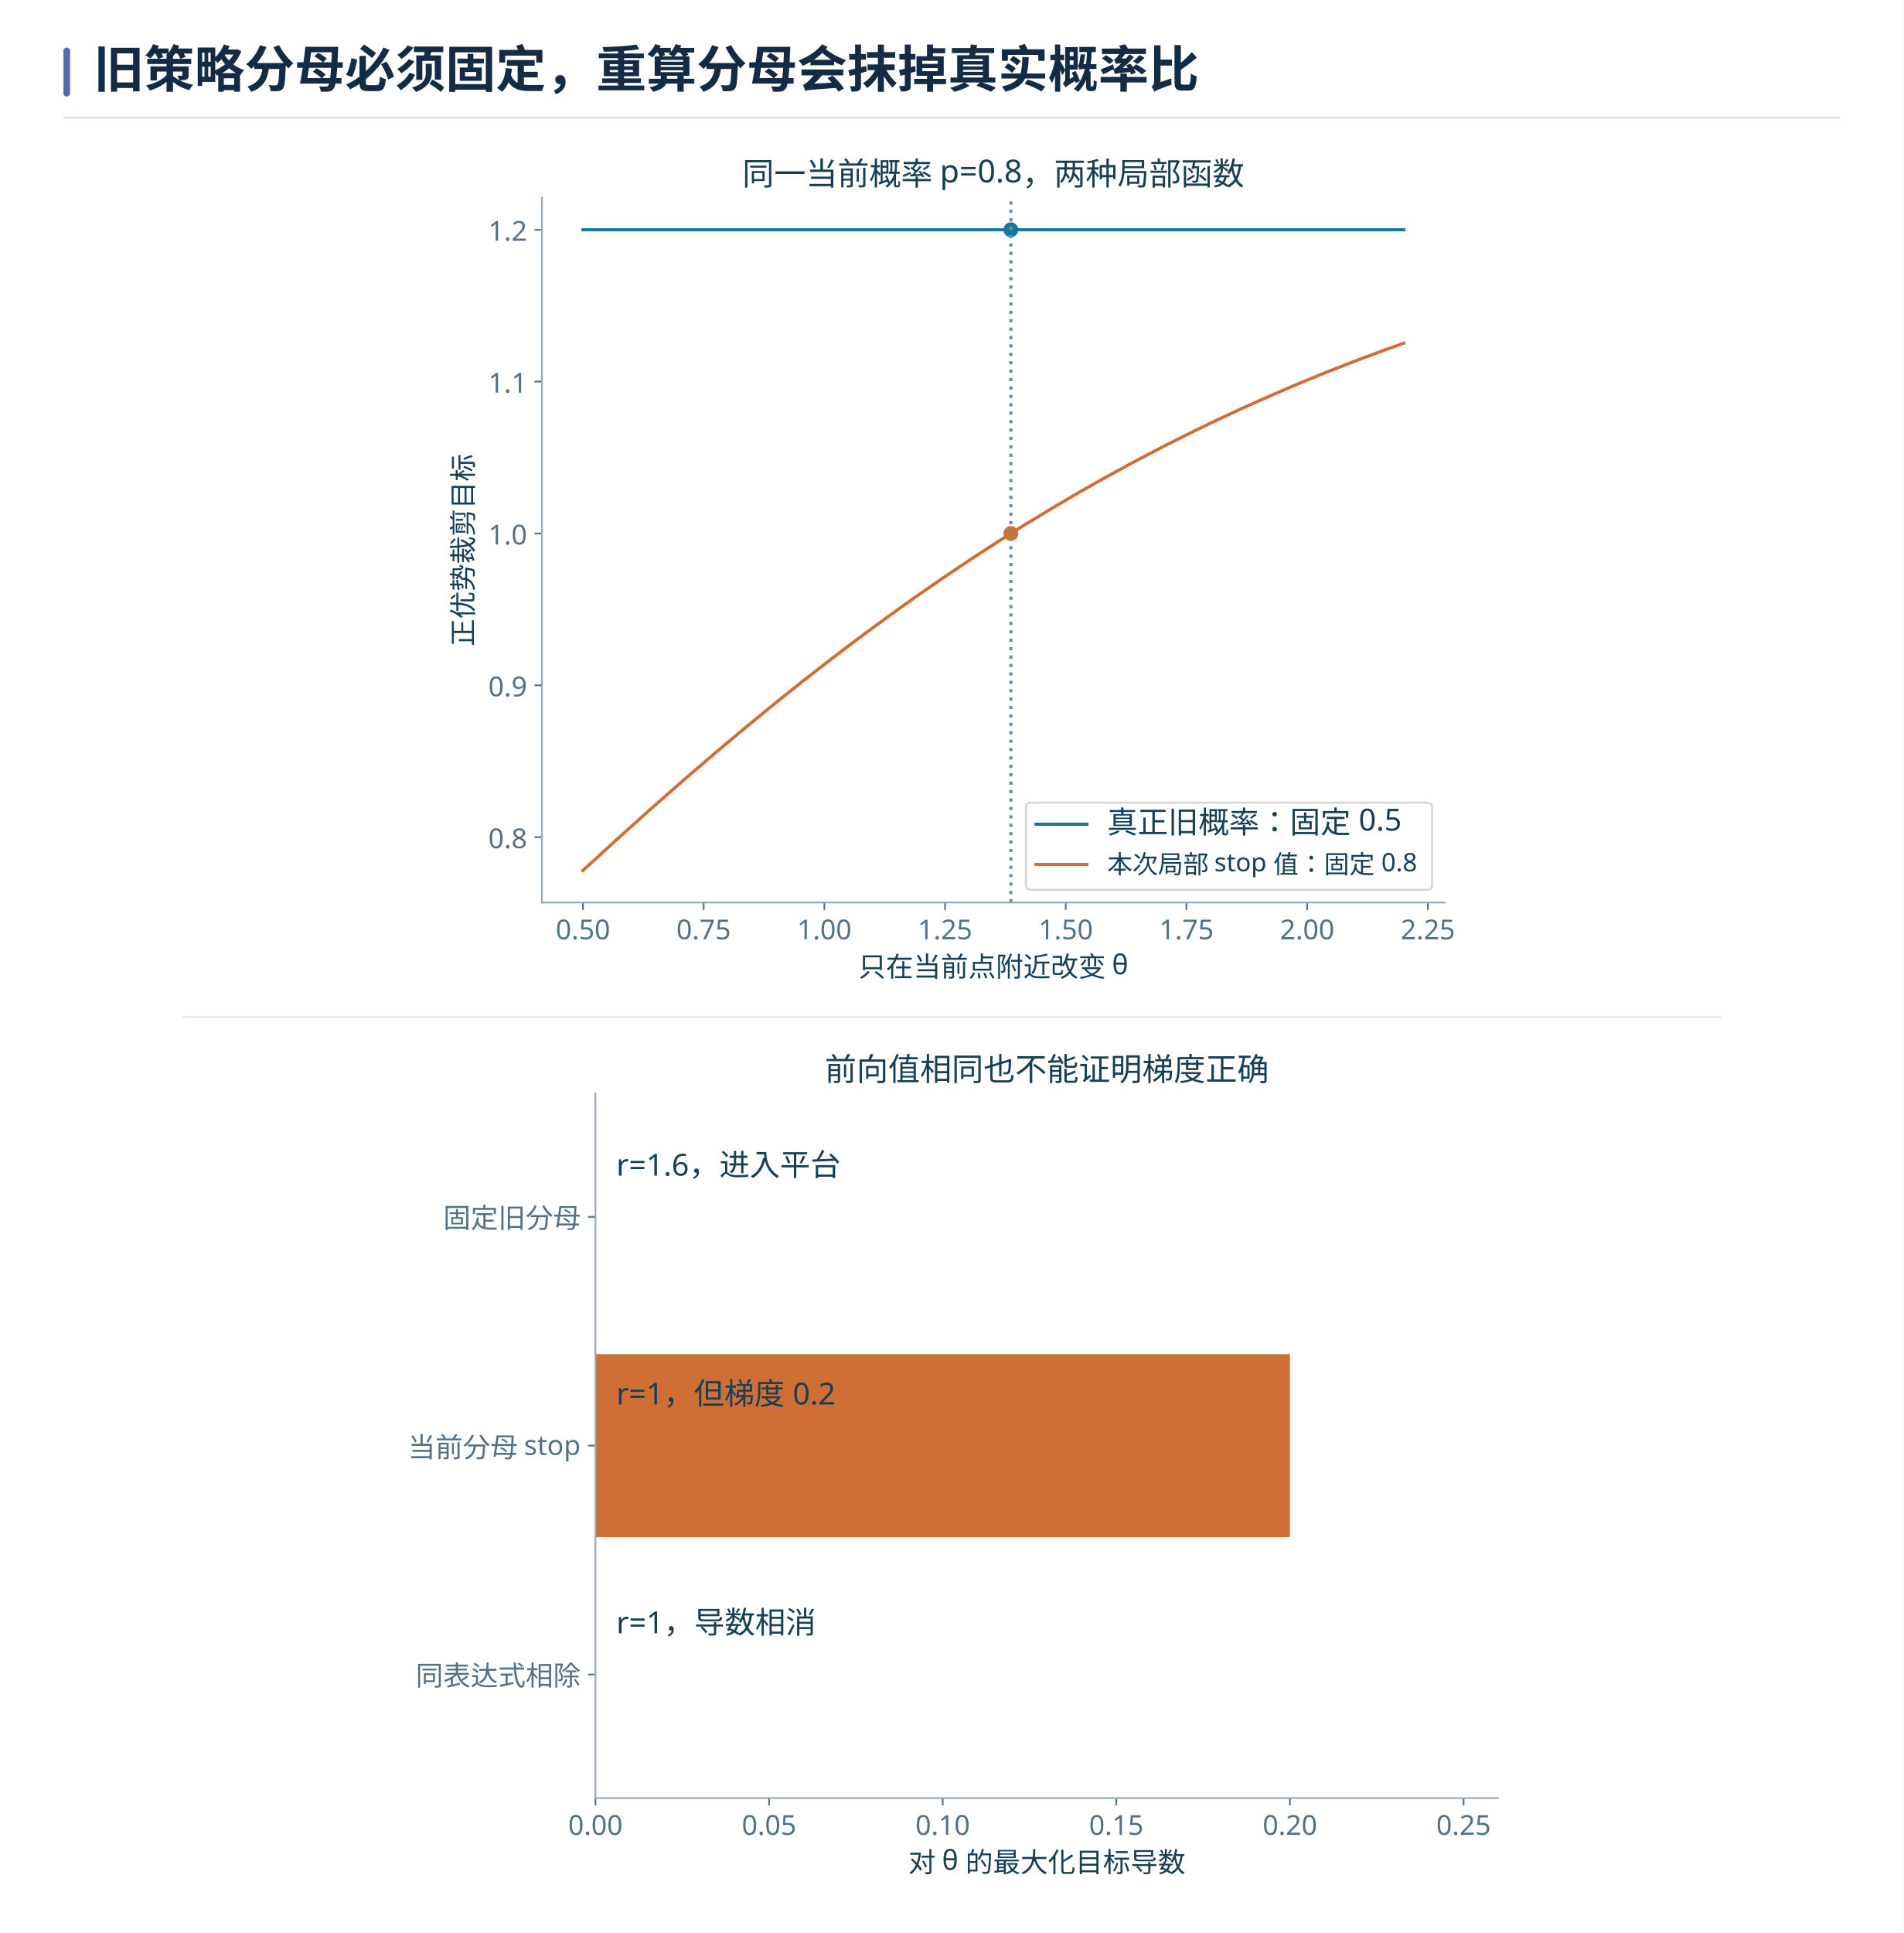
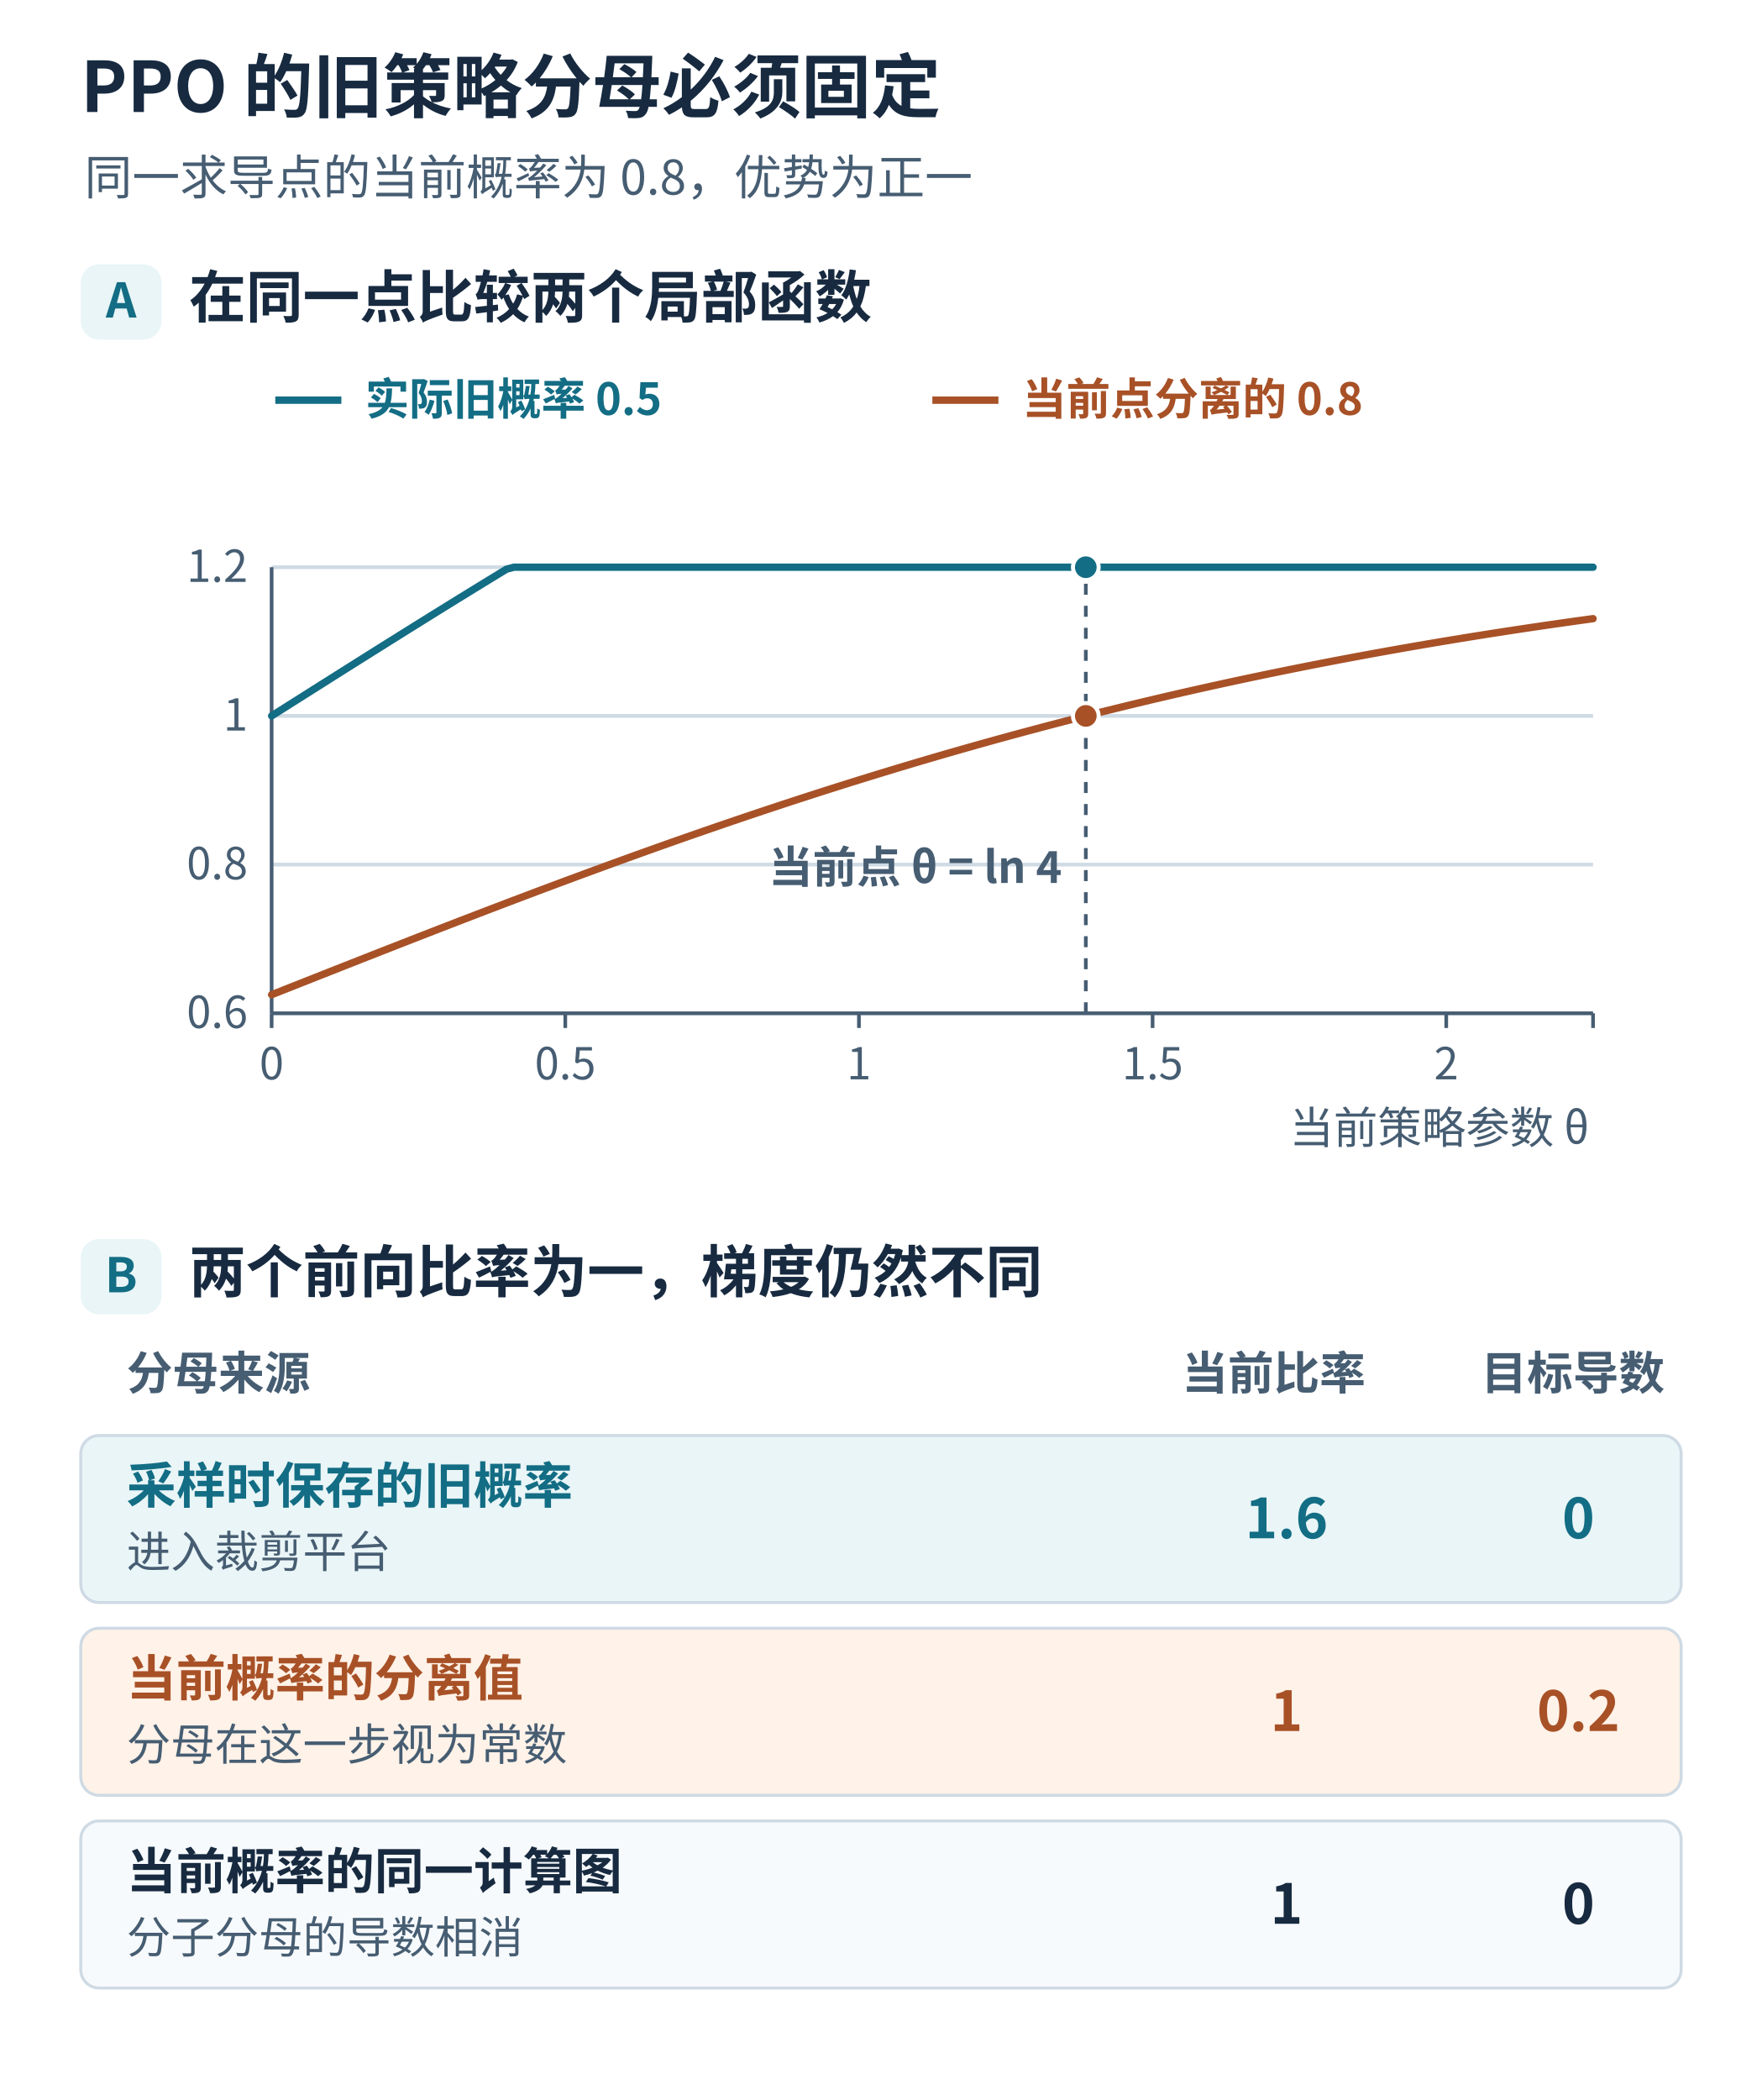
- <svg xmlns="http://www.w3.org/2000/svg" xmlns:xlink="http://www.w3.org/1999/xlink" width="1440" height="1462" viewBox="0 0 1440 1462" role="img" aria-labelledby="book-plate-title">
-   <rect width="1440" height="1462" fill="#ffffff" />
+ <svg xmlns="http://www.w3.org/2000/svg" width="960" height="1144" viewBox="0 0 960 1144" role="img" aria-labelledby="title desc">
  <g font-family="Microsoft YaHei, Noto Sans CJK SC, Arial, sans-serif">
-     <rect x="48" y="36" width="5" height="37" rx="2.5" fill="#526bab" />
-     <text x="71" y="66" font-size="38" font-weight="700" fill="#142b45">旧策略分母必须固定，重算分母会抹掉真实概率比</text>
-     <path d="M48 89 H1392" stroke="#d7e1ee" stroke-width="1.4" />
+     <rect x="0.000" y="0.000" width="960.000" height="1144.000" rx="0" fill="#ffffff" stroke="none" stroke-width="1.6" />
+     <text x="44.000" y="61.000" fill="#172a40" font-size="38" font-weight="700" text-anchor="start">PPO 的旧策略分母必须固定</text>
+     <text x="46.000" y="106.000" fill="#465d72" font-size="26" font-weight="400" text-anchor="start">同一求导点的当前概率为 0.8，优势为正一</text>
+     <rect x="44.000" y="144.000" width="44.000" height="41.000" rx="10" fill="#e9f5f7" stroke="none" stroke-width="1.6" />
+     <text x="66.000" y="173.000" fill="#136d84" font-size="26" font-weight="700" text-anchor="middle">A</text>
+     <text x="103.000" y="173.000" fill="#172a40" font-size="31" font-weight="700" text-anchor="start">在同一点比较两个局部函数</text>
+     <line x1="148.000" y1="552.000" x2="868.000" y2="552.000" stroke="#cedae4" stroke-width="2" stroke-dasharray="none" />
+     <text x="135.000" y="560.000" fill="#465d72" font-size="24" font-weight="400" text-anchor="end">0.6</text>
+     <line x1="148.000" y1="471.000" x2="868.000" y2="471.000" stroke="#cedae4" stroke-width="2" stroke-dasharray="none" />
+     <text x="135.000" y="479.000" fill="#465d72" font-size="24" font-weight="400" text-anchor="end">0.8</text>
+     <line x1="148.000" y1="390.000" x2="868.000" y2="390.000" stroke="#cedae4" stroke-width="2" stroke-dasharray="none" />
+     <text x="135.000" y="398.000" fill="#465d72" font-size="24" font-weight="400" text-anchor="end">1</text>
+     <line x1="148.000" y1="309.000" x2="868.000" y2="309.000" stroke="#cedae4" stroke-width="2" stroke-dasharray="none" />
+     <text x="135.000" y="317.000" fill="#465d72" font-size="24" font-weight="400" text-anchor="end">1.2</text>
+     <line x1="148.000" y1="552.000" x2="868.000" y2="552.000" stroke="#465d72" stroke-width="2" stroke-dasharray="none" />
+     <line x1="148.000" y1="552.000" x2="148.000" y2="309.000" stroke="#465d72" stroke-width="2" stroke-dasharray="none" />
+     <line x1="148.000" y1="552.000" x2="148.000" y2="560.000" stroke="#465d72" stroke-width="2" stroke-dasharray="none" />
+     <text x="148.000" y="588.000" fill="#465d72" font-size="24" font-weight="400" text-anchor="middle">0</text>
+     <line x1="308.000" y1="552.000" x2="308.000" y2="560.000" stroke="#465d72" stroke-width="2" stroke-dasharray="none" />
+     <text x="308.000" y="588.000" fill="#465d72" font-size="24" font-weight="400" text-anchor="middle">0.5</text>
+     <line x1="468.000" y1="552.000" x2="468.000" y2="560.000" stroke="#465d72" stroke-width="2" stroke-dasharray="none" />
+     <text x="468.000" y="588.000" fill="#465d72" font-size="24" font-weight="400" text-anchor="middle">1</text>
+     <line x1="628.000" y1="552.000" x2="628.000" y2="560.000" stroke="#465d72" stroke-width="2" stroke-dasharray="none" />
+     <text x="628.000" y="588.000" fill="#465d72" font-size="24" font-weight="400" text-anchor="middle">1.5</text>
+     <line x1="788.000" y1="552.000" x2="788.000" y2="560.000" stroke="#465d72" stroke-width="2" stroke-dasharray="none" />
+     <text x="788.000" y="588.000" fill="#465d72" font-size="24" font-weight="400" text-anchor="middle">2</text>
+     <line x1="868.000" y1="552.000" x2="868.000" y2="560.000" stroke="#465d72" stroke-width="2" stroke-dasharray="none" />
+     <text x="868.000" y="588.000" fill="#465d72" font-size="24" font-weight="400" text-anchor="middle" />
+     <polyline points="148.000,390.000 152.000,387.469 156.000,384.938 160.000,382.407 164.000,379.877 168.000,377.348 172.000,374.820 176.000,372.293 180.000,369.767 184.000,367.243 188.000,364.720 192.000,362.200 196.000,359.682 200.000,357.166 204.000,354.653 208.000,352.142 212.000,349.634 216.000,347.130 220.000,344.629 224.000,342.131 228.000,339.637 232.000,337.147 236.000,334.661 240.000,332.179 244.000,329.702 248.000,327.229 252.000,324.761 256.000,322.298 260.000,319.840 264.000,317.387 268.000,314.940 272.000,312.499 276.000,310.063 280.000,309.000 284.000,309.000 288.000,309.000 292.000,309.000 296.000,309.000 300.000,309.000 304.000,309.000 308.000,309.000 312.000,309.000 316.000,309.000 320.000,309.000 324.000,309.000 328.000,309.000 332.000,309.000 336.000,309.000 340.000,309.000 344.000,309.000 348.000,309.000 352.000,309.000 356.000,309.000 360.000,309.000 364.000,309.000 368.000,309.000 372.000,309.000 376.000,309.000 380.000,309.000 384.000,309.000 388.000,309.000 392.000,309.000 396.000,309.000 400.000,309.000 404.000,309.000 408.000,309.000 412.000,309.000 416.000,309.000 420.000,309.000 424.000,309.000 428.000,309.000 432.000,309.000 436.000,309.000 440.000,309.000 444.000,309.000 448.000,309.000 452.000,309.000 456.000,309.000 460.000,309.000 464.000,309.000 468.000,309.000 472.000,309.000 476.000,309.000 480.000,309.000 484.000,309.000 488.000,309.000 492.000,309.000 496.000,309.000 500.000,309.000 504.000,309.000 508.000,309.000 512.000,309.000 516.000,309.000 520.000,309.000 524.000,309.000 528.000,309.000 532.000,309.000 536.000,309.000 540.000,309.000 544.000,309.000 548.000,309.000 552.000,309.000 556.000,309.000 560.000,309.000 564.000,309.000 568.000,309.000 572.000,309.000 576.000,309.000 580.000,309.000 584.000,309.000 588.000,309.000 592.000,309.000 596.000,309.000 600.000,309.000 604.000,309.000 608.000,309.000 612.000,309.000 616.000,309.000 620.000,309.000 624.000,309.000 628.000,309.000 632.000,309.000 636.000,309.000 640.000,309.000 644.000,309.000 648.000,309.000 652.000,309.000 656.000,309.000 660.000,309.000 664.000,309.000 668.000,309.000 672.000,309.000 676.000,309.000 680.000,309.000 684.000,309.000 688.000,309.000 692.000,309.000 696.000,309.000 700.000,309.000 704.000,309.000 708.000,309.000 712.000,309.000 716.000,309.000 720.000,309.000 724.000,309.000 728.000,309.000 732.000,309.000 736.000,309.000 740.000,309.000 744.000,309.000 748.000,309.000 752.000,309.000 756.000,309.000 760.000,309.000 764.000,309.000 768.000,309.000 772.000,309.000 776.000,309.000 780.000,309.000 784.000,309.000 788.000,309.000 792.000,309.000 796.000,309.000 800.000,309.000 804.000,309.000 808.000,309.000 812.000,309.000 816.000,309.000 820.000,309.000 824.000,309.000 828.000,309.000 832.000,309.000 836.000,309.000 840.000,309.000 844.000,309.000 848.000,309.000 852.000,309.000 856.000,309.000 860.000,309.000 864.000,309.000 868.000,309.000" fill="none" stroke="#136d84" stroke-width="4" stroke-dasharray="none" stroke-linecap="round" />
+     <polyline points="148.000,541.875 152.000,540.293 156.000,538.711 160.000,537.129 164.000,535.548 168.000,533.967 172.000,532.387 176.000,530.808 180.000,529.229 184.000,527.652 188.000,526.075 192.000,524.500 196.000,522.926 200.000,521.354 204.000,519.783 208.000,518.214 212.000,516.647 216.000,515.081 220.000,513.518 224.000,511.957 228.000,510.398 232.000,508.842 236.000,507.288 240.000,505.737 244.000,504.188 248.000,502.643 252.000,501.100 256.000,499.561 260.000,498.025 264.000,496.492 268.000,494.963 272.000,493.437 276.000,491.914 280.000,490.396 284.000,488.881 288.000,487.371 292.000,485.864 296.000,484.361 300.000,482.863 304.000,481.369 308.000,479.880 312.000,478.395 316.000,476.915 320.000,475.439 324.000,473.969 328.000,472.503 332.000,471.042 336.000,469.587 340.000,468.136 344.000,466.691 348.000,465.252 352.000,463.817 356.000,462.388 360.000,460.965 364.000,459.548 368.000,458.136 372.000,456.730 376.000,455.330 380.000,453.936 384.000,452.548 388.000,451.166 392.000,449.790 396.000,448.420 400.000,447.057 404.000,445.700 408.000,444.350 412.000,443.006 416.000,441.669 420.000,440.338 424.000,439.014 428.000,437.696 432.000,436.386 436.000,435.082 440.000,433.785 444.000,432.495 448.000,431.212 452.000,429.935 456.000,428.666 460.000,427.404 464.000,426.149 468.000,424.902 472.000,423.661 476.000,422.428 480.000,421.202 484.000,419.983 488.000,418.771 492.000,417.567 496.000,416.370 500.000,415.181 504.000,413.999 508.000,412.824 512.000,411.657 516.000,410.498 520.000,409.345 524.000,408.201 528.000,407.064 532.000,405.934 536.000,404.812 540.000,403.698 544.000,402.591 548.000,401.492 552.000,400.400 556.000,399.316 560.000,398.240 564.000,397.171 568.000,396.110 572.000,395.056 576.000,394.010 580.000,392.972 584.000,391.941 588.000,390.918 592.000,389.902 596.000,388.894 600.000,387.894 604.000,386.901 608.000,385.916 612.000,384.938 616.000,383.968 620.000,383.006 624.000,382.050 628.000,381.103 632.000,380.163 636.000,379.230 640.000,378.305 644.000,377.387 648.000,376.477 652.000,375.574 656.000,374.679 660.000,373.791 664.000,372.910 668.000,372.036 672.000,371.170 676.000,370.311 680.000,369.460 684.000,368.615 688.000,367.778 692.000,366.948 696.000,366.125 700.000,365.309 704.000,364.501 708.000,363.699 712.000,362.904 716.000,362.117 720.000,361.336 724.000,360.562 728.000,359.795 732.000,359.035 736.000,358.282 740.000,357.536 744.000,356.796 748.000,356.063 752.000,355.337 756.000,354.617 760.000,353.905 764.000,353.198 768.000,352.498 772.000,351.805 776.000,351.118 780.000,350.438 784.000,349.764 788.000,349.096 792.000,348.435 796.000,347.780 800.000,347.132 804.000,346.489 808.000,345.853 812.000,345.222 816.000,344.598 820.000,343.980 824.000,343.368 828.000,342.762 832.000,342.162 836.000,341.568 840.000,340.979 844.000,340.397 848.000,339.820 852.000,339.249 856.000,338.683 860.000,338.123 864.000,337.569 868.000,337.021" fill="none" stroke="#a85127" stroke-width="4" stroke-dasharray="none" stroke-linecap="round" />
+     <line x1="591.614" y1="552.000" x2="591.614" y2="309.000" stroke="#465d72" stroke-width="2" stroke-dasharray="6 6" />
+     <circle cx="591.614" cy="309.000" r="7" fill="#136d84" stroke="#ffffff" stroke-width="2.2" />
+     <circle cx="591.614" cy="390.000" r="7" fill="#a85127" stroke="#ffffff" stroke-width="2.2" />
+     <line x1="150.000" y1="218.000" x2="186.000" y2="218.000" stroke="#136d84" stroke-width="4" stroke-dasharray="none" />
+     <text x="199.000" y="226.000" fill="#136d84" font-size="24" font-weight="650" text-anchor="start">实际旧概率 0.5</text>
+     <line x1="508.000" y1="218.000" x2="544.000" y2="218.000" stroke="#a85127" stroke-width="4" stroke-dasharray="none" />
+     <text x="557.000" y="226.000" fill="#a85127" font-size="24" font-weight="650" text-anchor="start">当前点分离的 0.8</text>
+     <text x="578.614" y="481.000" fill="#465d72" font-size="24" font-weight="650" text-anchor="end">当前点 θ = ln 4</text>
+     <text x="866.000" y="623.000" fill="#465d72" font-size="24" font-weight="400" text-anchor="end">当前策略参数 θ</text>
+     <rect x="44.000" y="675.000" width="44.000" height="41.000" rx="10" fill="#e9f5f7" stroke="none" stroke-width="1.6" />
+     <text x="66.000" y="704.000" fill="#136d84" font-size="26" font-weight="700" text-anchor="middle">B</text>
+     <text x="103.000" y="704.000" fill="#172a40" font-size="31" font-weight="700" text-anchor="start">两个前向比率为一，梯度仍然不同</text>
+     <text x="69.000" y="757.000" fill="#465d72" font-size="25" font-weight="650" text-anchor="start">分母来源</text>
+     <text x="644.000" y="757.000" fill="#465d72" font-size="25" font-weight="650" text-anchor="start">当前比率</text>
+     <text x="807.000" y="757.000" fill="#465d72" font-size="25" font-weight="650" text-anchor="start">目标导数</text>
+     <rect x="44.000" y="782.000" width="872.000" height="91.000" rx="10" fill="#e9f5f7" stroke="#cedae4" stroke-width="1.6" />
+     <text x="69.000" y="819.000" fill="#136d84" font-size="27" font-weight="700" text-anchor="start">采样时保存的旧概率</text>
+     <text x="69.000" y="854.000" fill="#465d72" font-size="24" font-weight="400" text-anchor="start">进入裁剪平台</text>
+     <text x="701.000" y="838.000" fill="#136d84" font-size="30" font-weight="700" text-anchor="middle">1.6</text>
+     <text x="860.000" y="838.000" fill="#136d84" font-size="30" font-weight="700" text-anchor="middle">0</text>
+     <rect x="44.000" y="887.000" width="872.000" height="91.000" rx="10" fill="#fff2e8" stroke="#cedae4" stroke-width="1.6" />
+     <text x="69.000" y="924.000" fill="#a85127" font-size="27" font-weight="700" text-anchor="start">当前概率的分离值</text>
+     <text x="69.000" y="959.000" fill="#465d72" font-size="24" font-weight="400" text-anchor="start">分母在这一步视为常数</text>
+     <text x="701.000" y="943.000" fill="#a85127" font-size="30" font-weight="700" text-anchor="middle">1</text>
+     <text x="860.000" y="943.000" fill="#a85127" font-size="30" font-weight="700" text-anchor="middle">0.2</text>
+     <rect x="44.000" y="992.000" width="872.000" height="91.000" rx="10" fill="#f7fafc" stroke="#cedae4" stroke-width="1.6" />
+     <text x="69.000" y="1029.000" fill="#172a40" font-size="27" font-weight="700" text-anchor="start">当前概率的同一计算图</text>
+     <text x="69.000" y="1064.000" fill="#465d72" font-size="24" font-weight="400" text-anchor="start">分子分母的导数相消</text>
+     <text x="701.000" y="1048.000" fill="#172a40" font-size="30" font-weight="700" text-anchor="middle">1</text>
+     <text x="860.000" y="1048.000" fill="#172a40" font-size="30" font-weight="700" text-anchor="middle">0</text>
  </g>
-   <svg width="1344" height="1344" viewBox="0 0 1344 1344" version="1.1" x="48" y="103" overflow="hidden">
-     <defs>
-       <style type="text/css">*{stroke-linejoin: round; stroke-linecap: butt}</style>
-     </defs>
-     <g id="figure_1">
-       <g transform="translate(288.3594 12) scale(1.6)">
-         <g id="axes_1">
-           <g id="patch_2">
-             <path d="M 46.001 354.753 L 472.867 354.753 L 472.867 21.591 L 46.001 21.591 z " style="fill: #ffffff" />
-           </g>
-           <g id="PathCollection_1">
-             <defs>
-               <path id="C0_0_5c23ccfdb4" d="M 0 3 C 0.796 3 1.559 2.684 2.121 2.121 C 2.684 1.559 3 0.796 3 -0 C 3 -0.796 2.684 -1.559 2.121 -2.121 C 1.559 -2.684 0.796 -3 0 -3 C -0.796 -3 -1.559 -2.684 -2.121 -2.121 C -2.684 -1.559 -3 -0.796 -3 0 C -3 0.796 -2.684 1.559 -2.121 2.121 C -1.559 2.684 -0.796 3 0 3 z " />
-             </defs>
-             <g clip-path="url(#pc621af5440)">
-               <use xlink:href="#C0_0_5c23ccfdb4" x="267.719" y="36.735" style="fill: #15779c; stroke: #15779c" />
-             </g>
-             <g clip-path="url(#pc621af5440)">
-               <use xlink:href="#C0_0_5c23ccfdb4" x="267.719" y="180.302" style="fill: #cf6f36; stroke: #cf6f36" />
-             </g>
-           </g>
-           <g id="matplotlib.axis_1">
-             <g id="xtick_1">
-               <g id="line2d_1">
-                 <defs>
-                   <path id="m8ff309ca8d" d="M 0 0 L 0 3.5 " style="stroke: #537186; stroke-width: 0.8" />
-                 </defs>
-                 <g>
-                   <use xlink:href="#m8ff309ca8d" x="65.404" y="354.753" style="fill: #537186; stroke: #537186; stroke-width: 0.8" />
-                 </g>
-               </g>
-               <g id="text_1">
-                 <text style="font-size: 13px; font-family: 'Microsoft YaHei'; text-anchor: middle; fill: #537186" x="65.404" y="372.144" transform="rotate(-0 65.40357 372.1444)">0.50</text>
-               </g>
-             </g>
-             <g id="xtick_2">
-               <g id="line2d_2">
-                 <g>
-                   <use xlink:href="#m8ff309ca8d" x="122.471" y="354.753" style="fill: #537186; stroke: #537186; stroke-width: 0.8" />
-                 </g>
-               </g>
-               <g id="text_2">
-                 <text style="font-size: 13px; font-family: 'Microsoft YaHei'; text-anchor: middle; fill: #537186" x="122.471" y="372.144" transform="rotate(-0 122.4713 372.1444)">0.75</text>
-               </g>
-             </g>
-             <g id="xtick_3">
-               <g id="line2d_3">
-                 <g>
-                   <use xlink:href="#m8ff309ca8d" x="179.539" y="354.753" style="fill: #537186; stroke: #537186; stroke-width: 0.8" />
-                 </g>
-               </g>
-               <g id="text_3">
-                 <text style="font-size: 13px; font-family: 'Microsoft YaHei'; text-anchor: middle; fill: #537186" x="179.539" y="372.144" transform="rotate(-0 179.539 372.1444)">1.00</text>
-               </g>
-             </g>
-             <g id="xtick_4">
-               <g id="line2d_4">
-                 <g>
-                   <use xlink:href="#m8ff309ca8d" x="236.607" y="354.753" style="fill: #537186; stroke: #537186; stroke-width: 0.8" />
-                 </g>
-               </g>
-               <g id="text_4">
-                 <text style="font-size: 13px; font-family: 'Microsoft YaHei'; text-anchor: middle; fill: #537186" x="236.607" y="372.144" transform="rotate(-0 236.6067 372.1444)">1.25</text>
-               </g>
-             </g>
-             <g id="xtick_5">
-               <g id="line2d_5">
-                 <g>
-                   <use xlink:href="#m8ff309ca8d" x="293.674" y="354.753" style="fill: #537186; stroke: #537186; stroke-width: 0.8" />
-                 </g>
-               </g>
-               <g id="text_5">
-                 <text style="font-size: 13px; font-family: 'Microsoft YaHei'; text-anchor: middle; fill: #537186" x="293.674" y="372.144" transform="rotate(-0 293.6744 372.1444)">1.50</text>
-               </g>
-             </g>
-             <g id="xtick_6">
-               <g id="line2d_6">
-                 <g>
-                   <use xlink:href="#m8ff309ca8d" x="350.742" y="354.753" style="fill: #537186; stroke: #537186; stroke-width: 0.8" />
-                 </g>
-               </g>
-               <g id="text_6">
-                 <text style="font-size: 13px; font-family: 'Microsoft YaHei'; text-anchor: middle; fill: #537186" x="350.742" y="372.144" transform="rotate(-0 350.7421 372.1444)">1.75</text>
-               </g>
-             </g>
-             <g id="xtick_7">
-               <g id="line2d_7">
-                 <g>
-                   <use xlink:href="#m8ff309ca8d" x="407.81" y="354.753" style="fill: #537186; stroke: #537186; stroke-width: 0.8" />
-                 </g>
-               </g>
-               <g id="text_7">
-                 <text style="font-size: 13px; font-family: 'Microsoft YaHei'; text-anchor: middle; fill: #537186" x="407.81" y="372.144" transform="rotate(-0 407.8098 372.1444)">2.00</text>
-               </g>
-             </g>
-             <g id="xtick_8">
-               <g id="line2d_8">
-                 <g>
-                   <use xlink:href="#m8ff309ca8d" x="464.877" y="354.753" style="fill: #537186; stroke: #537186; stroke-width: 0.8" />
-                 </g>
-               </g>
-               <g id="text_8">
-                 <text style="font-size: 13px; font-family: 'Microsoft YaHei'; text-anchor: middle; fill: #537186" x="464.877" y="372.144" transform="rotate(-0 464.8775 372.1444)">2.25</text>
-               </g>
-             </g>
-             <g id="text_9">
-               <text style="font-size: 13px; font-family: 'Microsoft YaHei'; text-anchor: middle; fill: #174057" x="259.434" y="389.768" transform="rotate(-0 259.4338 389.768)">只在当前点附近改变 θ</text>
-             </g>
-           </g>
-           <g id="matplotlib.axis_2">
-             <g id="ytick_1">
-               <g id="line2d_9">
-                 <defs>
-                   <path id="m8ab26f955f" d="M 0 0 L -3.5 0 " style="stroke: #537186; stroke-width: 0.8" />
-                 </defs>
-                 <g>
-                   <use xlink:href="#m8ab26f955f" x="46.001" y="323.87" style="fill: #537186; stroke: #537186; stroke-width: 0.8" />
-                 </g>
-               </g>
-               <g id="text_10">
-                 <text style="font-size: 13px; font-family: 'Microsoft YaHei'; text-anchor: end; fill: #537186" x="39.001" y="329.066" transform="rotate(-0 39.00055 329.0656)">0.8</text>
-               </g>
-             </g>
-             <g id="ytick_2">
-               <g id="line2d_10">
-                 <g>
-                   <use xlink:href="#m8ab26f955f" x="46.001" y="252.086" style="fill: #537186; stroke: #537186; stroke-width: 0.8" />
-                 </g>
-               </g>
-               <g id="text_11">
-                 <text style="font-size: 13px; font-family: 'Microsoft YaHei'; text-anchor: end; fill: #537186" x="39.001" y="257.282" transform="rotate(-0 39.00055 257.2818)">0.9</text>
-               </g>
-             </g>
-             <g id="ytick_3">
-               <g id="line2d_11">
-                 <g>
-                   <use xlink:href="#m8ab26f955f" x="46.001" y="180.302" style="fill: #537186; stroke: #537186; stroke-width: 0.8" />
-                 </g>
-               </g>
-               <g id="text_12">
-                 <text style="font-size: 13px; font-family: 'Microsoft YaHei'; text-anchor: end; fill: #537186" x="39.001" y="185.498" transform="rotate(-0 39.00055 185.4981)">1.0</text>
-               </g>
-             </g>
-             <g id="ytick_4">
-               <g id="line2d_12">
-                 <g>
-                   <use xlink:href="#m8ab26f955f" x="46.001" y="108.518" style="fill: #537186; stroke: #537186; stroke-width: 0.8" />
-                 </g>
-               </g>
-               <g id="text_13">
-                 <text style="font-size: 13px; font-family: 'Microsoft YaHei'; text-anchor: end; fill: #537186" x="39.001" y="113.714" transform="rotate(-0 39.00055 113.7143)">1.1</text>
-               </g>
-             </g>
-             <g id="ytick_5">
-               <g id="line2d_13">
-                 <g>
-                   <use xlink:href="#m8ab26f955f" x="46.001" y="36.735" style="fill: #537186; stroke: #537186; stroke-width: 0.8" />
-                 </g>
-               </g>
-               <g id="text_14">
-                 <text style="font-size: 13px; font-family: 'Microsoft YaHei'; text-anchor: end; fill: #537186" x="39.001" y="41.931" transform="rotate(-0 39.00055 41.93052)">1.2</text>
-               </g>
-             </g>
-             <g id="text_15">
-               <text style="font-size: 13px; font-family: 'Microsoft YaHei'; text-anchor: middle; fill: #174057" x="13.392" y="188.172" transform="rotate(-90 13.39212 188.1717)">正优势裁剪目标</text>
-             </g>
-           </g>
-           <g id="line2d_14">
-             <path d="M 65.404 36.735 L 453.464 36.735 L 453.464 36.735 " clip-path="url(#pc621af5440)" style="fill: none; stroke: #15779c; stroke-width: 1.5; stroke-linecap: square" />
-           </g>
-           <g id="line2d_15">
-             <path d="M 65.404 339.609 L 82.276 324.17 L 97.85 310.197 L 113.424 296.518 L 127.701 284.254 L 141.977 272.269 L 156.254 260.577 L 170.53 249.189 L 183.509 239.107 L 196.488 229.291 L 209.466 219.745 L 222.445 210.473 L 235.423 201.477 L 248.402 192.76 L 261.381 184.322 L 274.359 176.162 L 287.338 168.28 L 300.316 160.675 L 313.295 153.342 L 326.274 146.279 L 339.252 139.483 L 352.231 132.949 L 365.209 126.671 L 378.188 120.645 L 391.167 114.865 L 404.145 109.325 L 417.124 104.018 L 430.102 98.939 L 443.081 94.081 L 453.464 90.349 L 453.464 90.349 " clip-path="url(#pc621af5440)" style="fill: none; stroke: #cf6f36; stroke-width: 1.5; stroke-linecap: square" />
-           </g>
-           <g id="line2d_16">
-             <path d="M 267.719 354.753 L 267.719 21.591 " clip-path="url(#pc621af5440)" style="fill: none; stroke-dasharray: 1.5,2.475; stroke-dashoffset: 0; stroke: #6790a1; stroke-width: 1.5" />
-           </g>
-           <g id="patch_3">
-             <path d="M 46.001 354.753 L 46.001 21.591 " style="fill: none; stroke: #96a6bd; stroke-width: 0.8; stroke-linejoin: miter; stroke-linecap: square" />
-           </g>
-           <g id="patch_4">
-             <path d="M 46.001 354.753 L 472.867 354.753 " style="fill: none; stroke: #96a6bd; stroke-width: 0.8; stroke-linejoin: miter; stroke-linecap: square" />
-           </g>
-           <g id="text_16">
-             <text style="font-size: 15px; font-family: 'Microsoft YaHei'; text-anchor: middle; fill: #174057" x="259.434" y="15.591" transform="rotate(-0 259.4338 15.59087)">同一当前概率 p=0.8，两种局部函数</text>
-           </g>
-           <g id="legend_1">
-             <g id="patch_5">
-               <path d="M 277.235 348.753 L 464.467 348.753 Q 466.867 348.753 466.867 346.353 L 466.867 309.946 Q 466.867 307.546 464.467 307.546 L 277.235 307.546 Q 274.835 307.546 274.835 309.946 L 274.835 346.353 Q 274.835 348.753 277.235 348.753 z " style="fill: #ffffff; opacity: 0.8; stroke: #cccccc; stroke-linejoin: miter" />
-             </g>
-             <g id="line2d_17">
-               <path d="M 279.635 317.738 L 291.635 317.738 L 303.635 317.738 " style="fill: none; stroke: #15779c; stroke-width: 1.5; stroke-linecap: square" />
-             </g>
-             <g id="text_17">
-               <text style="font-size: 14.4px; font-family: 'Microsoft YaHei'; text-anchor: start; fill: #174057" x="313.235" y="321.938" transform="rotate(-0 313.2351 321.9382)">真正旧概率：固定 0.5</text>
-             </g>
-             <g id="line2d_18">
-               <path d="M 279.635 336.769 L 291.635 336.769 L 303.635 336.769 " style="fill: none; stroke: #cf6f36; stroke-width: 1.5; stroke-linecap: square" />
-             </g>
-             <g id="text_18">
-               <text style="font-size: 12px; font-family: 'Microsoft YaHei'; text-anchor: start; fill: #174057" x="313.235" y="340.969" transform="rotate(-0 313.2351 340.9694)">本次局部 stop 值：固定 0.8</text>
-             </g>
-           </g>
-         </g>
-       </g>
-       <path d="M90 666.244 H1254" stroke="#dce6ef" stroke-width="1.3" />
-       <g transform="translate(-522.5529 689.3375) scale(1.6)">
-         <g id="axes_2">
-           <g id="patch_6">
-             <path d="M 578.133 354.753 L 1005 354.753 L 1005 21.591 L 578.133 21.591 z " style="fill: #ffffff" />
-           </g>
-           <g id="patch_7">
-             <path d="M 578.133 123.27 L 578.133 123.27 L 578.133 36.735 L 578.133 36.735 z " clip-path="url(#pfd8d820d3c)" style="fill: #15779c" />
-           </g>
-           <g id="patch_8">
-             <path d="M 578.133 231.439 L 906.492 231.439 L 906.492 144.904 L 578.133 144.904 z " clip-path="url(#pfd8d820d3c)" style="fill: #cf6f36" />
-           </g>
-           <g id="patch_9">
-             <path d="M 578.133 339.609 L 578.133 339.609 L 578.133 253.073 L 578.133 253.073 z " clip-path="url(#pfd8d820d3c)" style="fill: #6790a1" />
-           </g>
-           <g id="matplotlib.axis_3">
-             <g id="xtick_9">
-               <g id="line2d_19">
-                 <g>
-                   <use xlink:href="#m8ff309ca8d" x="578.133" y="354.753" style="fill: #537186; stroke: #537186; stroke-width: 0.8" />
-                 </g>
-               </g>
-               <g id="text_19">
-                 <text style="font-size: 13px; font-family: 'Microsoft YaHei'; text-anchor: middle; fill: #537186" x="578.133" y="372.144" transform="rotate(-0 578.1334 372.1444)">0.00</text>
-               </g>
-             </g>
-             <g id="xtick_10">
-               <g id="line2d_20">
-                 <g>
-                   <use xlink:href="#m8ff309ca8d" x="660.223" y="354.753" style="fill: #537186; stroke: #537186; stroke-width: 0.8" />
-                 </g>
-               </g>
-               <g id="text_20">
-                 <text style="font-size: 13px; font-family: 'Microsoft YaHei'; text-anchor: middle; fill: #537186" x="660.223" y="372.144" transform="rotate(-0 660.2231 372.1444)">0.05</text>
-               </g>
-             </g>
-             <g id="xtick_11">
-               <g id="line2d_21">
-                 <g>
-                   <use xlink:href="#m8ff309ca8d" x="742.313" y="354.753" style="fill: #537186; stroke: #537186; stroke-width: 0.8" />
-                 </g>
-               </g>
-               <g id="text_21">
-                 <text style="font-size: 13px; font-family: 'Microsoft YaHei'; text-anchor: middle; fill: #537186" x="742.313" y="372.144" transform="rotate(-0 742.3127 372.1444)">0.10</text>
-               </g>
-             </g>
-             <g id="xtick_12">
-               <g id="line2d_22">
-                 <g>
-                   <use xlink:href="#m8ff309ca8d" x="824.402" y="354.753" style="fill: #537186; stroke: #537186; stroke-width: 0.8" />
-                 </g>
-               </g>
-               <g id="text_22">
-                 <text style="font-size: 13px; font-family: 'Microsoft YaHei'; text-anchor: middle; fill: #537186" x="824.402" y="372.144" transform="rotate(-0 824.4024 372.1444)">0.15</text>
-               </g>
-             </g>
-             <g id="xtick_13">
-               <g id="line2d_23">
-                 <g>
-                   <use xlink:href="#m8ff309ca8d" x="906.492" y="354.753" style="fill: #537186; stroke: #537186; stroke-width: 0.8" />
-                 </g>
-               </g>
-               <g id="text_23">
-                 <text style="font-size: 13px; font-family: 'Microsoft YaHei'; text-anchor: middle; fill: #537186" x="906.492" y="372.144" transform="rotate(-0 906.4921 372.1444)">0.20</text>
-               </g>
-             </g>
-             <g id="xtick_14">
-               <g id="line2d_24">
-                 <g>
-                   <use xlink:href="#m8ff309ca8d" x="988.582" y="354.753" style="fill: #537186; stroke: #537186; stroke-width: 0.8" />
-                 </g>
-               </g>
-               <g id="text_24">
-                 <text style="font-size: 13px; font-family: 'Microsoft YaHei'; text-anchor: middle; fill: #537186" x="988.582" y="372.144" transform="rotate(-0 988.5818 372.1444)">0.25</text>
-               </g>
-             </g>
-             <g id="text_25">
-               <text style="font-size: 13px; font-family: 'Microsoft YaHei'; text-anchor: middle; fill: #174057" x="791.567" y="389.768" transform="rotate(-0 791.5666 389.768)">对 θ 的最大化目标导数</text>
-             </g>
-           </g>
-           <g id="matplotlib.axis_4">
-             <g id="ytick_6">
-               <g id="line2d_25">
-                 <g>
-                   <use xlink:href="#m8ab26f955f" x="578.133" y="80.002" style="fill: #537186; stroke: #537186; stroke-width: 0.8" />
-                 </g>
-               </g>
-               <g id="text_26">
-                 <text style="font-size: 13px; font-family: 'Microsoft YaHei'; text-anchor: end; fill: #537186" x="571.133" y="85.198" transform="rotate(-0 571.1334 85.19827)">固定旧分母</text>
-               </g>
-             </g>
-             <g id="ytick_7">
-               <g id="line2d_26">
-                 <g>
-                   <use xlink:href="#m8ab26f955f" x="578.133" y="188.172" style="fill: #537186; stroke: #537186; stroke-width: 0.8" />
-                 </g>
-               </g>
-               <g id="text_27">
-                 <text style="font-size: 13px; font-family: 'Microsoft YaHei'; text-anchor: end; fill: #537186" x="571.133" y="193.614" transform="rotate(-0 571.1334 193.6145)">当前分母 stop</text>
-               </g>
-             </g>
-             <g id="ytick_8">
-               <g id="line2d_27">
-                 <g>
-                   <use xlink:href="#m8ab26f955f" x="578.133" y="296.341" style="fill: #537186; stroke: #537186; stroke-width: 0.8" />
-                 </g>
-               </g>
-               <g id="text_28">
-                 <text style="font-size: 13px; font-family: 'Microsoft YaHei'; text-anchor: end; fill: #537186" x="571.133" y="301.537" transform="rotate(-0 571.1334 301.537)">同表达式相除</text>
-               </g>
-             </g>
-           </g>
-           <g id="patch_10">
-             <path d="M 578.133 354.753 L 578.133 21.591 " style="fill: none; stroke: #96a6bd; stroke-width: 0.8; stroke-linejoin: miter; stroke-linecap: square" />
-           </g>
-           <g id="patch_11">
-             <path d="M 578.133 354.753 L 1005 354.753 " style="fill: none; stroke: #96a6bd; stroke-width: 0.8; stroke-linejoin: miter; stroke-linecap: square" />
-           </g>
-           <g id="text_29">
-             <text style="font-size: 14.34px; font-family: 'Microsoft YaHei'; text-anchor: start; fill: #174057" x="587.984" y="60.532" transform="rotate(-0 587.9841 60.53184)">r=1.6，进入平台</text>
-           </g>
-           <g id="text_30">
-             <text style="font-size: 14.34px; font-family: 'Microsoft YaHei'; text-anchor: start; fill: #174057" x="587.984" y="168.701" transform="rotate(-0 587.9841 168.7012)">r=1，但梯度 0.2</text>
-           </g>
-           <g id="text_31">
-             <text style="font-size: 14.4px; font-family: 'Microsoft YaHei'; text-anchor: start; fill: #174057" x="587.984" y="276.871" transform="rotate(-0 587.9841 276.8706)">r=1，导数相消</text>
-           </g>
-           <g id="text_32">
-             <text style="font-size: 15px; font-family: 'Microsoft YaHei'; text-anchor: middle; fill: #174057" x="791.567" y="15.591" transform="rotate(-0 791.5666 15.59087)">前向值相同也不能证明梯度正确</text>
-           </g>
-         </g>
-       </g>
-     </g>
-     <defs>
-       <clipPath id="pc621af5440">
-         <rect x="46.001" y="21.591" width="426.866" height="333.162" />
-       </clipPath>
-       <clipPath id="pfd8d820d3c">
-         <rect x="578.133" y="21.591" width="426.866" height="333.162" />
-       </clipPath>
-     </defs>
-   </svg>
</svg>
